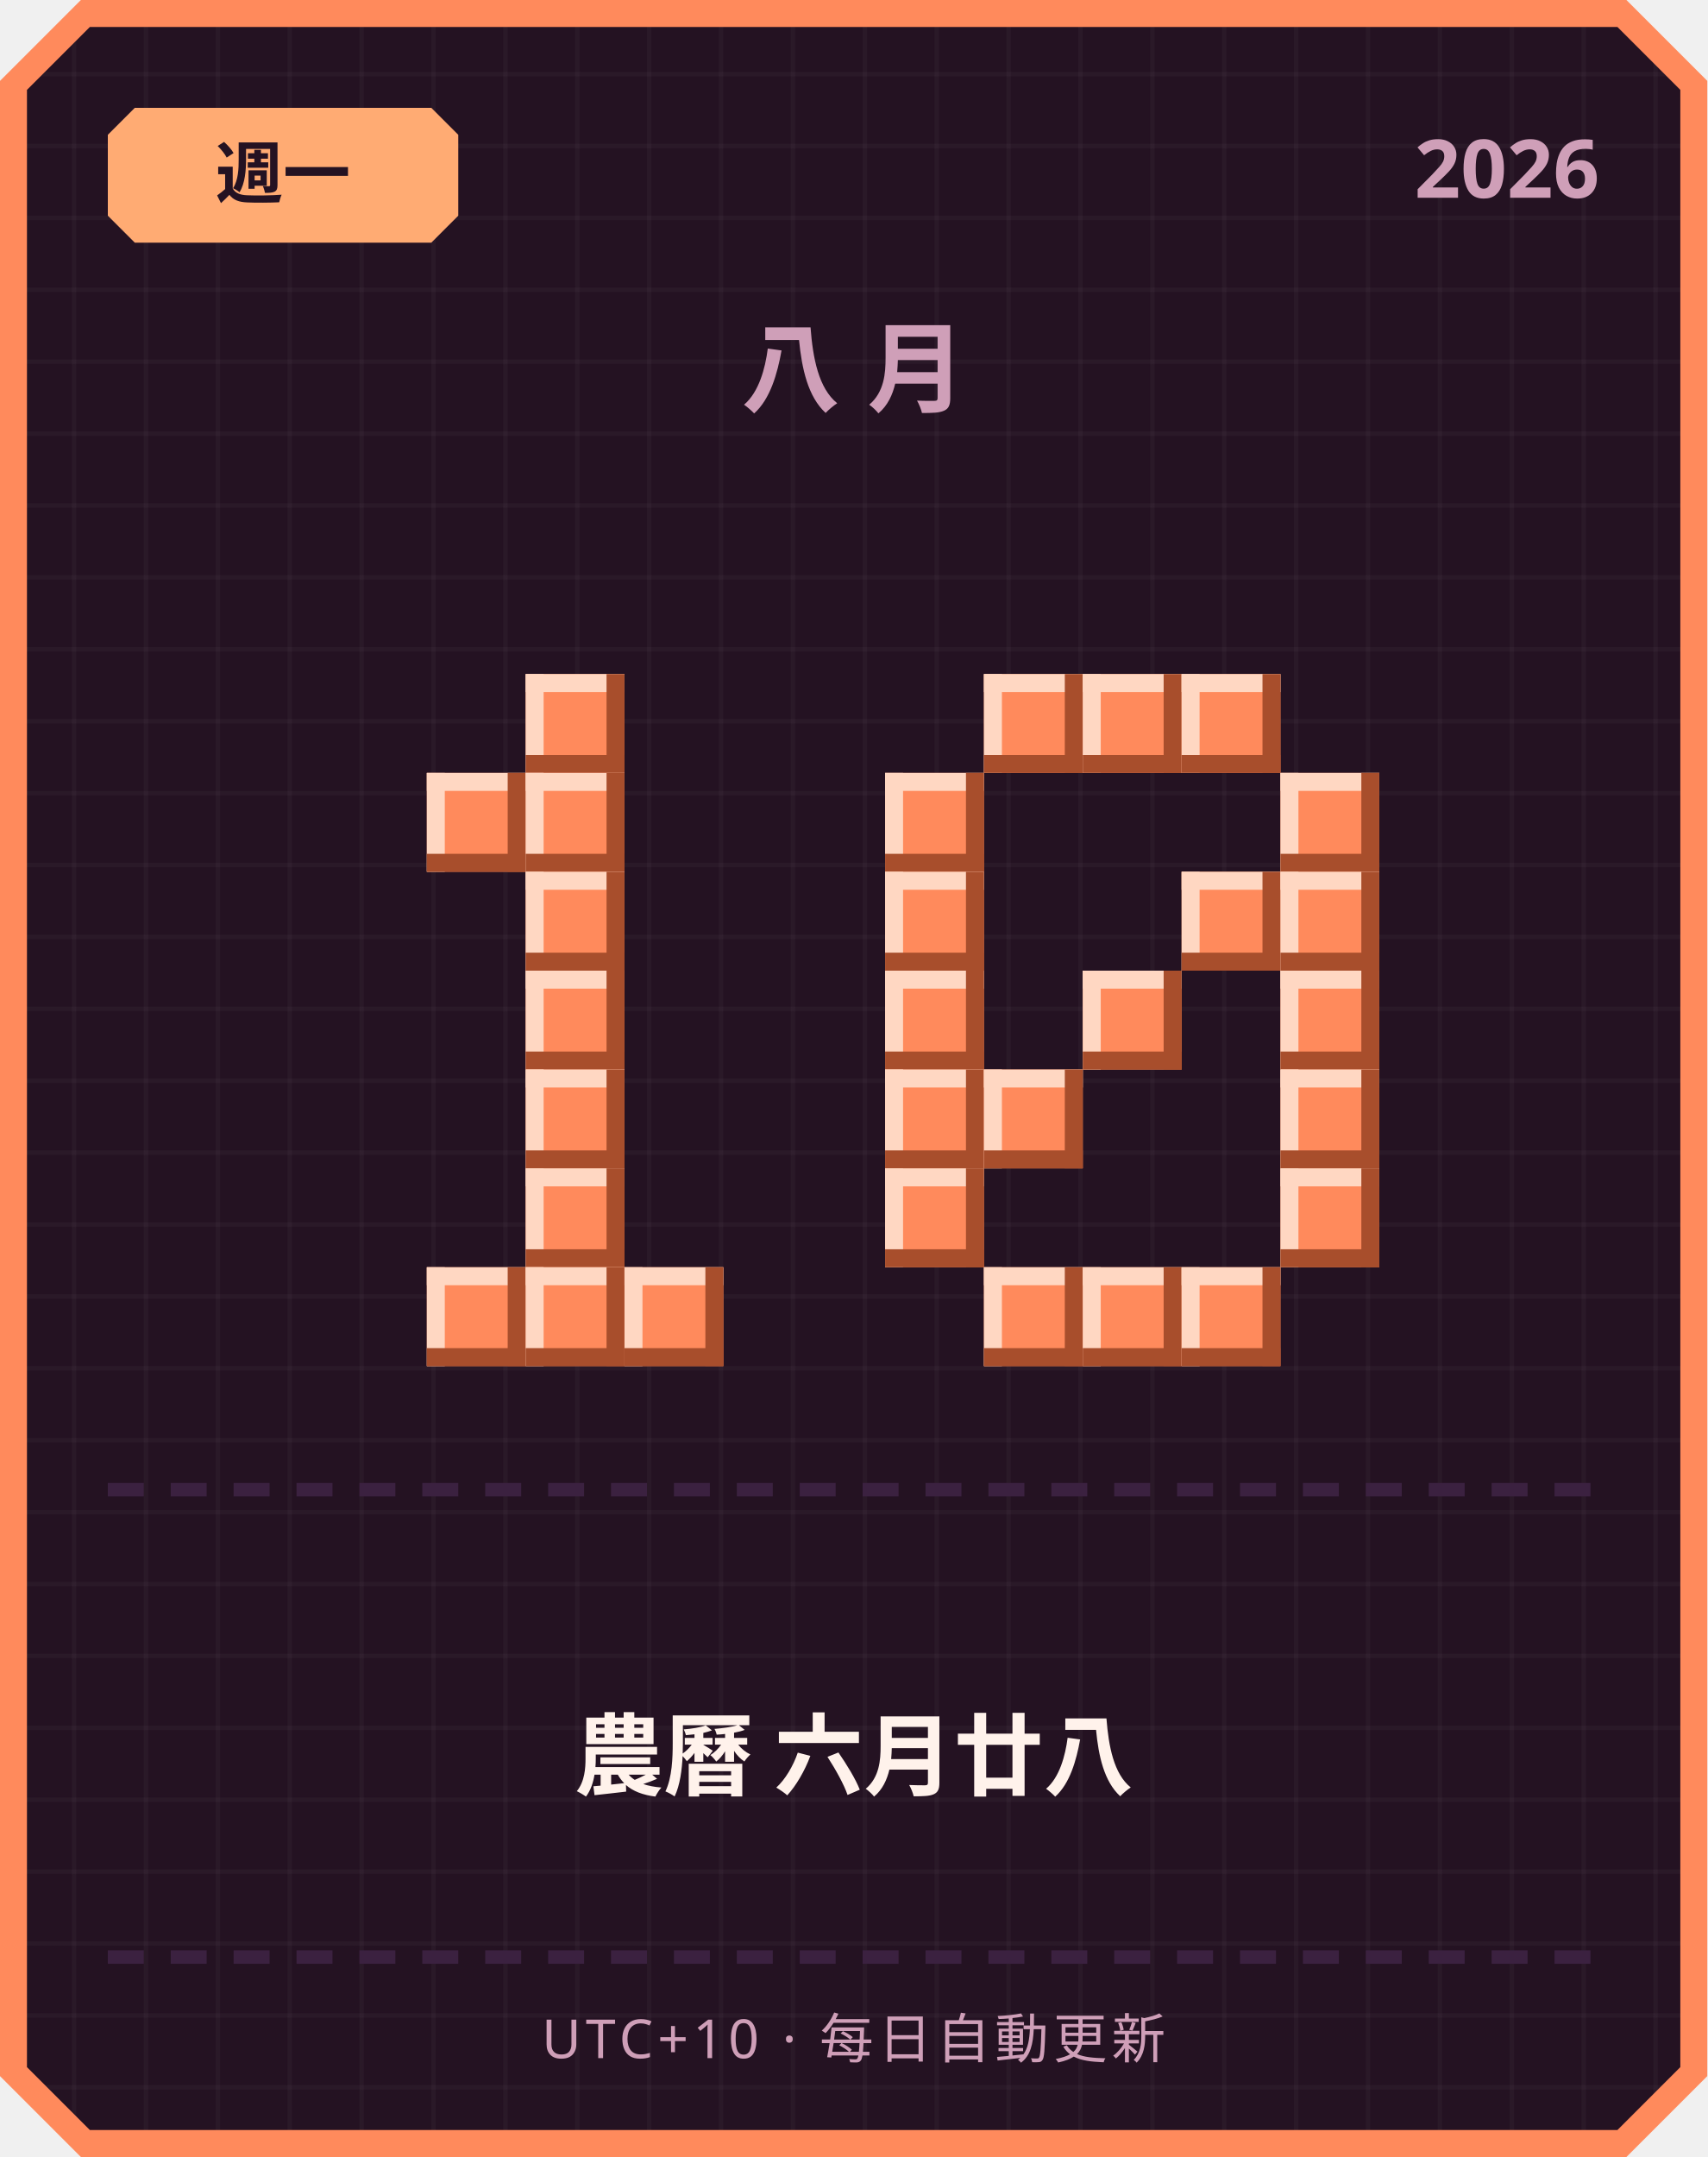
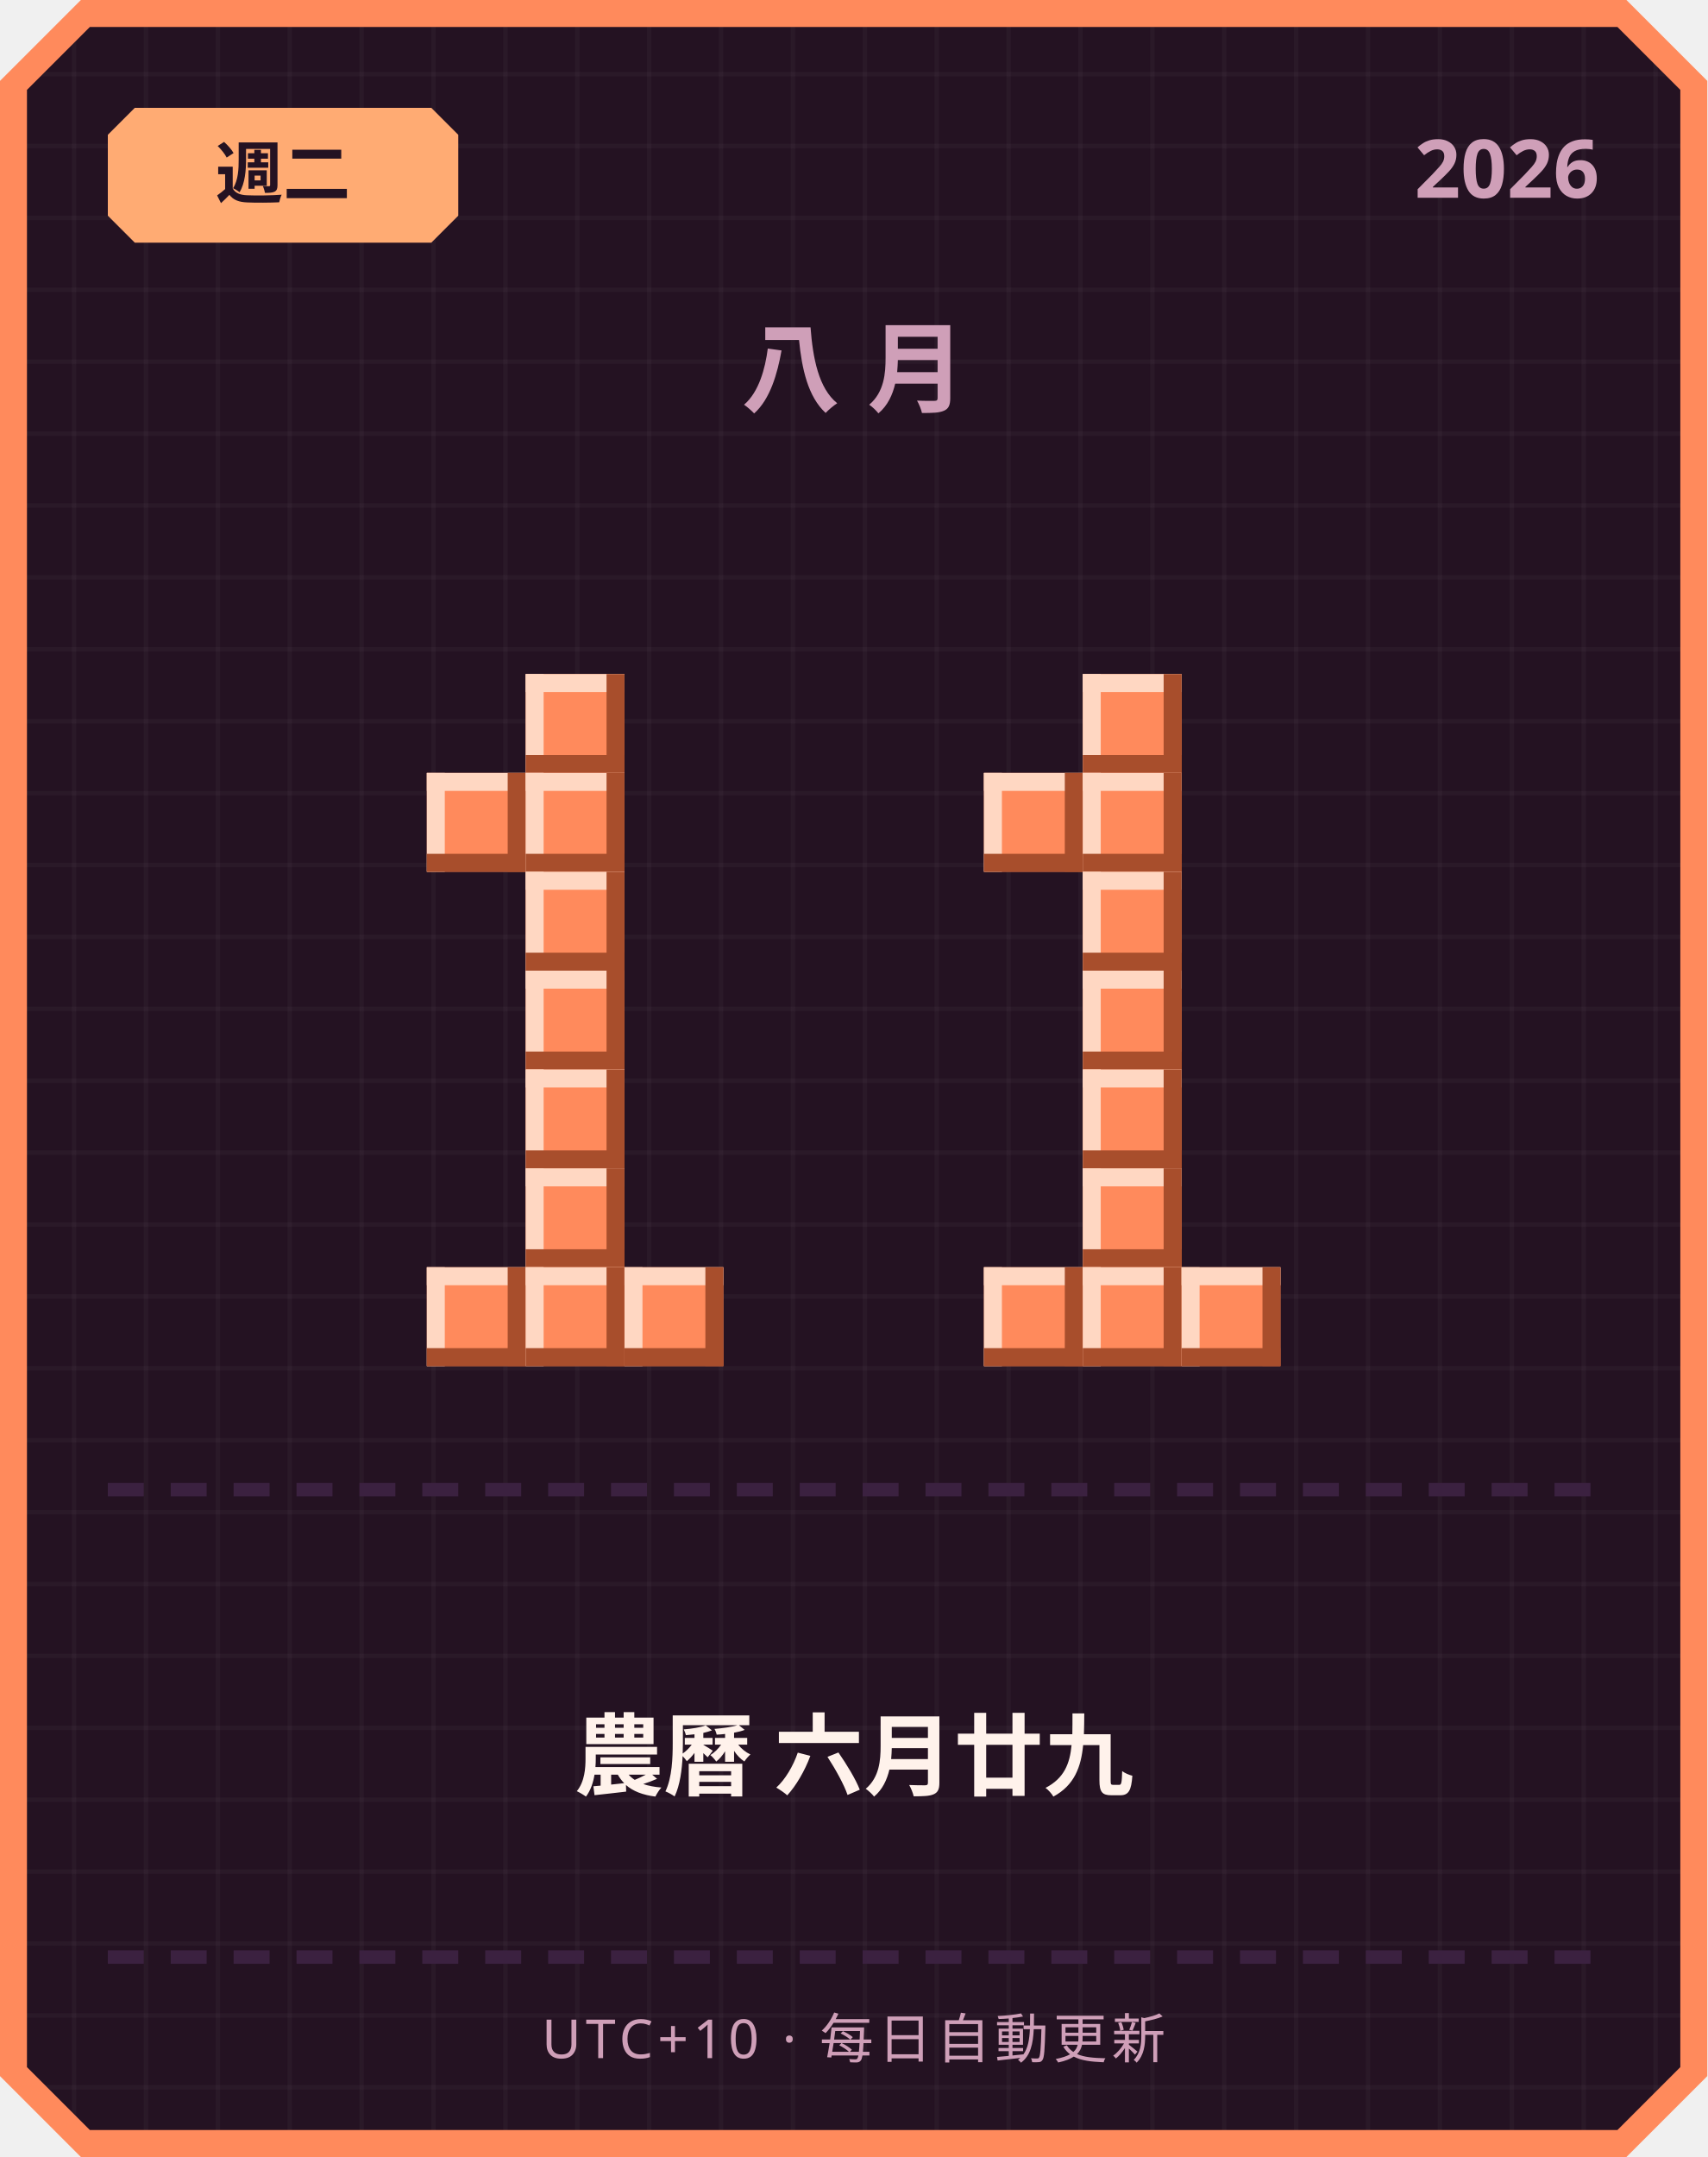
<svg xmlns="http://www.w3.org/2000/svg" width="380" height="480" viewBox="0 0 380 480">
  <defs>
    <pattern id="grid" width="16" height="16" patternUnits="userSpaceOnUse">
      <rect width="16" height="16" fill="#241222" />
      <rect width="1" height="16" fill="#ffffff" opacity="0.03" />
      <rect width="16" height="1" fill="#ffffff" opacity="0.03" />
    </pattern>
  </defs>
  <path d="M 18,0 L 362,0 L 380,18 L 380,462 L 362,480 L 18,480 L 0,462 L 0,18 Z" fill="#ff8a5c" />
  <path d="M 20,6 L 360,6 L 374,20 L 374,460 L 360,474 L 20,474 L 6,460 L 6,20 Z" fill="url(#grid)" />
  <path d="M 30,24 L 96,24 L 102,30 L 102,48 L 96,54 L 30,54 L 24,48 L 24,30 Z" fill="#ffab73" />
-   <text x="63" y="44" text-anchor="middle" font-family="'Segoe UI', sans-serif" font-size="15" font-weight="700" fill="#241222">週一</text>
+   <text x="63" y="44" text-anchor="middle" font-family="'Segoe UI', sans-serif" font-size="15" font-weight="700" fill="#241222">週二</text>
  <text x="356" y="44" text-anchor="end" font-family="'Segoe UI', sans-serif" font-size="18" font-weight="700" fill="#cf9fb8">2026</text>
  <text x="190" y="90" text-anchor="middle" font-family="'Segoe UI', sans-serif" font-size="22" font-weight="700" letter-spacing="6" fill="#cf9fb8">八月</text>
  <rect x="117" y="150" width="22" height="22" fill="#ff8a5c" />
  <rect x="117" y="150" width="22" height="4" fill="#ffd7c2" />
  <rect x="117" y="150" width="4" height="22" fill="#ffd7c2" />
  <rect x="117" y="168" width="22" height="4" fill="#a84e2c" />
  <rect x="135" y="150" width="4" height="22" fill="#a84e2c" />
  <rect x="95" y="172" width="22" height="22" fill="#ff8a5c" />
  <rect x="95" y="172" width="22" height="4" fill="#ffd7c2" />
  <rect x="95" y="172" width="4" height="22" fill="#ffd7c2" />
  <rect x="95" y="190" width="22" height="4" fill="#a84e2c" />
  <rect x="113" y="172" width="4" height="22" fill="#a84e2c" />
  <rect x="117" y="172" width="22" height="22" fill="#ff8a5c" />
  <rect x="117" y="172" width="22" height="4" fill="#ffd7c2" />
  <rect x="117" y="172" width="4" height="22" fill="#ffd7c2" />
  <rect x="117" y="190" width="22" height="4" fill="#a84e2c" />
  <rect x="135" y="172" width="4" height="22" fill="#a84e2c" />
  <rect x="117" y="194" width="22" height="22" fill="#ff8a5c" />
  <rect x="117" y="194" width="22" height="4" fill="#ffd7c2" />
  <rect x="117" y="194" width="4" height="22" fill="#ffd7c2" />
  <rect x="117" y="212" width="22" height="4" fill="#a84e2c" />
  <rect x="135" y="194" width="4" height="22" fill="#a84e2c" />
  <rect x="117" y="216" width="22" height="22" fill="#ff8a5c" />
  <rect x="117" y="216" width="22" height="4" fill="#ffd7c2" />
  <rect x="117" y="216" width="4" height="22" fill="#ffd7c2" />
  <rect x="117" y="234" width="22" height="4" fill="#a84e2c" />
  <rect x="135" y="216" width="4" height="22" fill="#a84e2c" />
  <rect x="117" y="238" width="22" height="22" fill="#ff8a5c" />
  <rect x="117" y="238" width="22" height="4" fill="#ffd7c2" />
  <rect x="117" y="238" width="4" height="22" fill="#ffd7c2" />
  <rect x="117" y="256" width="22" height="4" fill="#a84e2c" />
  <rect x="135" y="238" width="4" height="22" fill="#a84e2c" />
  <rect x="117" y="260" width="22" height="22" fill="#ff8a5c" />
  <rect x="117" y="260" width="22" height="4" fill="#ffd7c2" />
  <rect x="117" y="260" width="4" height="22" fill="#ffd7c2" />
  <rect x="117" y="278" width="22" height="4" fill="#a84e2c" />
  <rect x="135" y="260" width="4" height="22" fill="#a84e2c" />
  <rect x="95" y="282" width="22" height="22" fill="#ff8a5c" />
  <rect x="95" y="282" width="22" height="4" fill="#ffd7c2" />
  <rect x="95" y="282" width="4" height="22" fill="#ffd7c2" />
  <rect x="95" y="300" width="22" height="4" fill="#a84e2c" />
  <rect x="113" y="282" width="4" height="22" fill="#a84e2c" />
  <rect x="117" y="282" width="22" height="22" fill="#ff8a5c" />
  <rect x="117" y="282" width="22" height="4" fill="#ffd7c2" />
  <rect x="117" y="282" width="4" height="22" fill="#ffd7c2" />
  <rect x="117" y="300" width="22" height="4" fill="#a84e2c" />
  <rect x="135" y="282" width="4" height="22" fill="#a84e2c" />
  <rect x="139" y="282" width="22" height="22" fill="#ff8a5c" />
  <rect x="139" y="282" width="22" height="4" fill="#ffd7c2" />
  <rect x="139" y="282" width="4" height="22" fill="#ffd7c2" />
  <rect x="139" y="300" width="22" height="4" fill="#a84e2c" />
  <rect x="157" y="282" width="4" height="22" fill="#a84e2c" />
-   <rect x="219" y="150" width="22" height="22" fill="#ff8a5c" />
-   <rect x="219" y="150" width="22" height="4" fill="#ffd7c2" />
-   <rect x="219" y="150" width="4" height="22" fill="#ffd7c2" />
-   <rect x="219" y="168" width="22" height="4" fill="#a84e2c" />
-   <rect x="237" y="150" width="4" height="22" fill="#a84e2c" />
  <rect x="241" y="150" width="22" height="22" fill="#ff8a5c" />
  <rect x="241" y="150" width="22" height="4" fill="#ffd7c2" />
  <rect x="241" y="150" width="4" height="22" fill="#ffd7c2" />
  <rect x="241" y="168" width="22" height="4" fill="#a84e2c" />
  <rect x="259" y="150" width="4" height="22" fill="#a84e2c" />
-   <rect x="263" y="150" width="22" height="22" fill="#ff8a5c" />
-   <rect x="263" y="150" width="22" height="4" fill="#ffd7c2" />
-   <rect x="263" y="150" width="4" height="22" fill="#ffd7c2" />
-   <rect x="263" y="168" width="22" height="4" fill="#a84e2c" />
-   <rect x="281" y="150" width="4" height="22" fill="#a84e2c" />
-   <rect x="197" y="172" width="22" height="22" fill="#ff8a5c" />
-   <rect x="197" y="172" width="22" height="4" fill="#ffd7c2" />
-   <rect x="197" y="172" width="4" height="22" fill="#ffd7c2" />
-   <rect x="197" y="190" width="22" height="4" fill="#a84e2c" />
-   <rect x="215" y="172" width="4" height="22" fill="#a84e2c" />
-   <rect x="285" y="172" width="22" height="22" fill="#ff8a5c" />
-   <rect x="285" y="172" width="22" height="4" fill="#ffd7c2" />
-   <rect x="285" y="172" width="4" height="22" fill="#ffd7c2" />
-   <rect x="285" y="190" width="22" height="4" fill="#a84e2c" />
-   <rect x="303" y="172" width="4" height="22" fill="#a84e2c" />
-   <rect x="197" y="194" width="22" height="22" fill="#ff8a5c" />
-   <rect x="197" y="194" width="22" height="4" fill="#ffd7c2" />
-   <rect x="197" y="194" width="4" height="22" fill="#ffd7c2" />
-   <rect x="197" y="212" width="22" height="4" fill="#a84e2c" />
-   <rect x="215" y="194" width="4" height="22" fill="#a84e2c" />
-   <rect x="263" y="194" width="22" height="22" fill="#ff8a5c" />
-   <rect x="263" y="194" width="22" height="4" fill="#ffd7c2" />
-   <rect x="263" y="194" width="4" height="22" fill="#ffd7c2" />
-   <rect x="263" y="212" width="22" height="4" fill="#a84e2c" />
-   <rect x="281" y="194" width="4" height="22" fill="#a84e2c" />
-   <rect x="285" y="194" width="22" height="22" fill="#ff8a5c" />
-   <rect x="285" y="194" width="22" height="4" fill="#ffd7c2" />
-   <rect x="285" y="194" width="4" height="22" fill="#ffd7c2" />
-   <rect x="285" y="212" width="22" height="4" fill="#a84e2c" />
-   <rect x="303" y="194" width="4" height="22" fill="#a84e2c" />
-   <rect x="197" y="216" width="22" height="22" fill="#ff8a5c" />
-   <rect x="197" y="216" width="22" height="4" fill="#ffd7c2" />
-   <rect x="197" y="216" width="4" height="22" fill="#ffd7c2" />
-   <rect x="197" y="234" width="22" height="4" fill="#a84e2c" />
-   <rect x="215" y="216" width="4" height="22" fill="#a84e2c" />
+   <rect x="219" y="172" width="22" height="22" fill="#ff8a5c" />
+   <rect x="219" y="172" width="22" height="4" fill="#ffd7c2" />
+   <rect x="219" y="172" width="4" height="22" fill="#ffd7c2" />
+   <rect x="219" y="190" width="22" height="4" fill="#a84e2c" />
+   <rect x="237" y="172" width="4" height="22" fill="#a84e2c" />
+   <rect x="241" y="172" width="22" height="22" fill="#ff8a5c" />
+   <rect x="241" y="172" width="22" height="4" fill="#ffd7c2" />
+   <rect x="241" y="172" width="4" height="22" fill="#ffd7c2" />
+   <rect x="241" y="190" width="22" height="4" fill="#a84e2c" />
+   <rect x="259" y="172" width="4" height="22" fill="#a84e2c" />
+   <rect x="241" y="194" width="22" height="22" fill="#ff8a5c" />
+   <rect x="241" y="194" width="22" height="4" fill="#ffd7c2" />
+   <rect x="241" y="194" width="4" height="22" fill="#ffd7c2" />
+   <rect x="241" y="212" width="22" height="4" fill="#a84e2c" />
+   <rect x="259" y="194" width="4" height="22" fill="#a84e2c" />
  <rect x="241" y="216" width="22" height="22" fill="#ff8a5c" />
  <rect x="241" y="216" width="22" height="4" fill="#ffd7c2" />
  <rect x="241" y="216" width="4" height="22" fill="#ffd7c2" />
  <rect x="241" y="234" width="22" height="4" fill="#a84e2c" />
  <rect x="259" y="216" width="4" height="22" fill="#a84e2c" />
-   <rect x="285" y="216" width="22" height="22" fill="#ff8a5c" />
-   <rect x="285" y="216" width="22" height="4" fill="#ffd7c2" />
-   <rect x="285" y="216" width="4" height="22" fill="#ffd7c2" />
-   <rect x="285" y="234" width="22" height="4" fill="#a84e2c" />
-   <rect x="303" y="216" width="4" height="22" fill="#a84e2c" />
-   <rect x="197" y="238" width="22" height="22" fill="#ff8a5c" />
-   <rect x="197" y="238" width="22" height="4" fill="#ffd7c2" />
-   <rect x="197" y="238" width="4" height="22" fill="#ffd7c2" />
-   <rect x="197" y="256" width="22" height="4" fill="#a84e2c" />
-   <rect x="215" y="238" width="4" height="22" fill="#a84e2c" />
-   <rect x="219" y="238" width="22" height="22" fill="#ff8a5c" />
-   <rect x="219" y="238" width="22" height="4" fill="#ffd7c2" />
-   <rect x="219" y="238" width="4" height="22" fill="#ffd7c2" />
-   <rect x="219" y="256" width="22" height="4" fill="#a84e2c" />
-   <rect x="237" y="238" width="4" height="22" fill="#a84e2c" />
-   <rect x="285" y="238" width="22" height="22" fill="#ff8a5c" />
-   <rect x="285" y="238" width="22" height="4" fill="#ffd7c2" />
-   <rect x="285" y="238" width="4" height="22" fill="#ffd7c2" />
-   <rect x="285" y="256" width="22" height="4" fill="#a84e2c" />
-   <rect x="303" y="238" width="4" height="22" fill="#a84e2c" />
-   <rect x="197" y="260" width="22" height="22" fill="#ff8a5c" />
-   <rect x="197" y="260" width="22" height="4" fill="#ffd7c2" />
-   <rect x="197" y="260" width="4" height="22" fill="#ffd7c2" />
-   <rect x="197" y="278" width="22" height="4" fill="#a84e2c" />
-   <rect x="215" y="260" width="4" height="22" fill="#a84e2c" />
-   <rect x="285" y="260" width="22" height="22" fill="#ff8a5c" />
-   <rect x="285" y="260" width="22" height="4" fill="#ffd7c2" />
-   <rect x="285" y="260" width="4" height="22" fill="#ffd7c2" />
-   <rect x="285" y="278" width="22" height="4" fill="#a84e2c" />
-   <rect x="303" y="260" width="4" height="22" fill="#a84e2c" />
+   <rect x="241" y="238" width="22" height="22" fill="#ff8a5c" />
+   <rect x="241" y="238" width="22" height="4" fill="#ffd7c2" />
+   <rect x="241" y="238" width="4" height="22" fill="#ffd7c2" />
+   <rect x="241" y="256" width="22" height="4" fill="#a84e2c" />
+   <rect x="259" y="238" width="4" height="22" fill="#a84e2c" />
+   <rect x="241" y="260" width="22" height="22" fill="#ff8a5c" />
+   <rect x="241" y="260" width="22" height="4" fill="#ffd7c2" />
+   <rect x="241" y="260" width="4" height="22" fill="#ffd7c2" />
+   <rect x="241" y="278" width="22" height="4" fill="#a84e2c" />
+   <rect x="259" y="260" width="4" height="22" fill="#a84e2c" />
  <rect x="219" y="282" width="22" height="22" fill="#ff8a5c" />
  <rect x="219" y="282" width="22" height="4" fill="#ffd7c2" />
  <rect x="219" y="282" width="4" height="22" fill="#ffd7c2" />
  <rect x="219" y="300" width="22" height="4" fill="#a84e2c" />
  <rect x="237" y="282" width="4" height="22" fill="#a84e2c" />
  <rect x="241" y="282" width="22" height="22" fill="#ff8a5c" />
  <rect x="241" y="282" width="22" height="4" fill="#ffd7c2" />
  <rect x="241" y="282" width="4" height="22" fill="#ffd7c2" />
  <rect x="241" y="300" width="22" height="4" fill="#a84e2c" />
  <rect x="259" y="282" width="4" height="22" fill="#a84e2c" />
  <rect x="263" y="282" width="22" height="22" fill="#ff8a5c" />
  <rect x="263" y="282" width="22" height="4" fill="#ffd7c2" />
  <rect x="263" y="282" width="4" height="22" fill="#ffd7c2" />
  <rect x="263" y="300" width="22" height="4" fill="#a84e2c" />
  <rect x="281" y="282" width="4" height="22" fill="#a84e2c" />
  <rect x="24" y="330" width="8" height="3" fill="#3b2140" />
  <rect x="38" y="330" width="8" height="3" fill="#3b2140" />
  <rect x="52" y="330" width="8" height="3" fill="#3b2140" />
  <rect x="66" y="330" width="8" height="3" fill="#3b2140" />
  <rect x="80" y="330" width="8" height="3" fill="#3b2140" />
  <rect x="94" y="330" width="8" height="3" fill="#3b2140" />
  <rect x="108" y="330" width="8" height="3" fill="#3b2140" />
  <rect x="122" y="330" width="8" height="3" fill="#3b2140" />
  <rect x="136" y="330" width="8" height="3" fill="#3b2140" />
  <rect x="150" y="330" width="8" height="3" fill="#3b2140" />
  <rect x="164" y="330" width="8" height="3" fill="#3b2140" />
  <rect x="178" y="330" width="8" height="3" fill="#3b2140" />
  <rect x="192" y="330" width="8" height="3" fill="#3b2140" />
  <rect x="206" y="330" width="8" height="3" fill="#3b2140" />
  <rect x="220" y="330" width="8" height="3" fill="#3b2140" />
  <rect x="234" y="330" width="8" height="3" fill="#3b2140" />
  <rect x="248" y="330" width="8" height="3" fill="#3b2140" />
  <rect x="262" y="330" width="8" height="3" fill="#3b2140" />
  <rect x="276" y="330" width="8" height="3" fill="#3b2140" />
  <rect x="290" y="330" width="8" height="3" fill="#3b2140" />
  <rect x="304" y="330" width="8" height="3" fill="#3b2140" />
  <rect x="318" y="330" width="8" height="3" fill="#3b2140" />
  <rect x="332" y="330" width="8" height="3" fill="#3b2140" />
  <rect x="346" y="330" width="8" height="3" fill="#3b2140" />
-   <text x="190" y="398" text-anchor="middle" font-family="'Segoe UI', 'Microsoft JhengHei', sans-serif" font-size="20" font-weight="700" fill="#fff2eb">農曆 六月廿八</text>
+   <text x="190" y="398" text-anchor="middle" font-family="'Segoe UI', 'Microsoft JhengHei', sans-serif" font-size="20" font-weight="700" fill="#fff2eb">農曆 六月廿九</text>
  <rect x="24" y="434" width="8" height="3" fill="#3b2140" />
  <rect x="38" y="434" width="8" height="3" fill="#3b2140" />
  <rect x="52" y="434" width="8" height="3" fill="#3b2140" />
  <rect x="66" y="434" width="8" height="3" fill="#3b2140" />
  <rect x="80" y="434" width="8" height="3" fill="#3b2140" />
  <rect x="94" y="434" width="8" height="3" fill="#3b2140" />
  <rect x="108" y="434" width="8" height="3" fill="#3b2140" />
  <rect x="122" y="434" width="8" height="3" fill="#3b2140" />
  <rect x="136" y="434" width="8" height="3" fill="#3b2140" />
  <rect x="150" y="434" width="8" height="3" fill="#3b2140" />
  <rect x="164" y="434" width="8" height="3" fill="#3b2140" />
  <rect x="178" y="434" width="8" height="3" fill="#3b2140" />
  <rect x="192" y="434" width="8" height="3" fill="#3b2140" />
  <rect x="206" y="434" width="8" height="3" fill="#3b2140" />
  <rect x="220" y="434" width="8" height="3" fill="#3b2140" />
  <rect x="234" y="434" width="8" height="3" fill="#3b2140" />
  <rect x="248" y="434" width="8" height="3" fill="#3b2140" />
  <rect x="262" y="434" width="8" height="3" fill="#3b2140" />
  <rect x="276" y="434" width="8" height="3" fill="#3b2140" />
  <rect x="290" y="434" width="8" height="3" fill="#3b2140" />
  <rect x="304" y="434" width="8" height="3" fill="#3b2140" />
  <rect x="318" y="434" width="8" height="3" fill="#3b2140" />
  <rect x="332" y="434" width="8" height="3" fill="#3b2140" />
  <rect x="346" y="434" width="8" height="3" fill="#3b2140" />
  <text x="190" y="458" text-anchor="middle" font-family="'Segoe UI', sans-serif" font-size="12" letter-spacing="1" fill="#cf9fb8">UTC+10 · 每日自動更新</text>
</svg>
